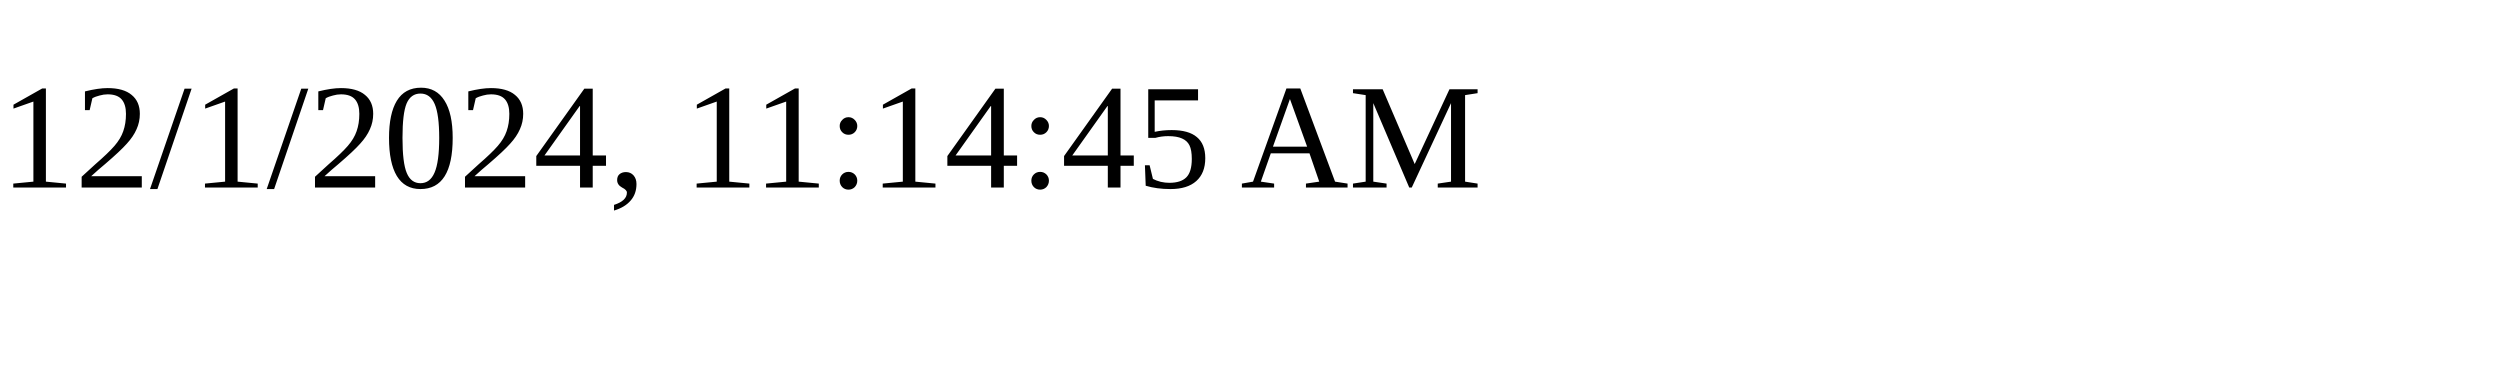
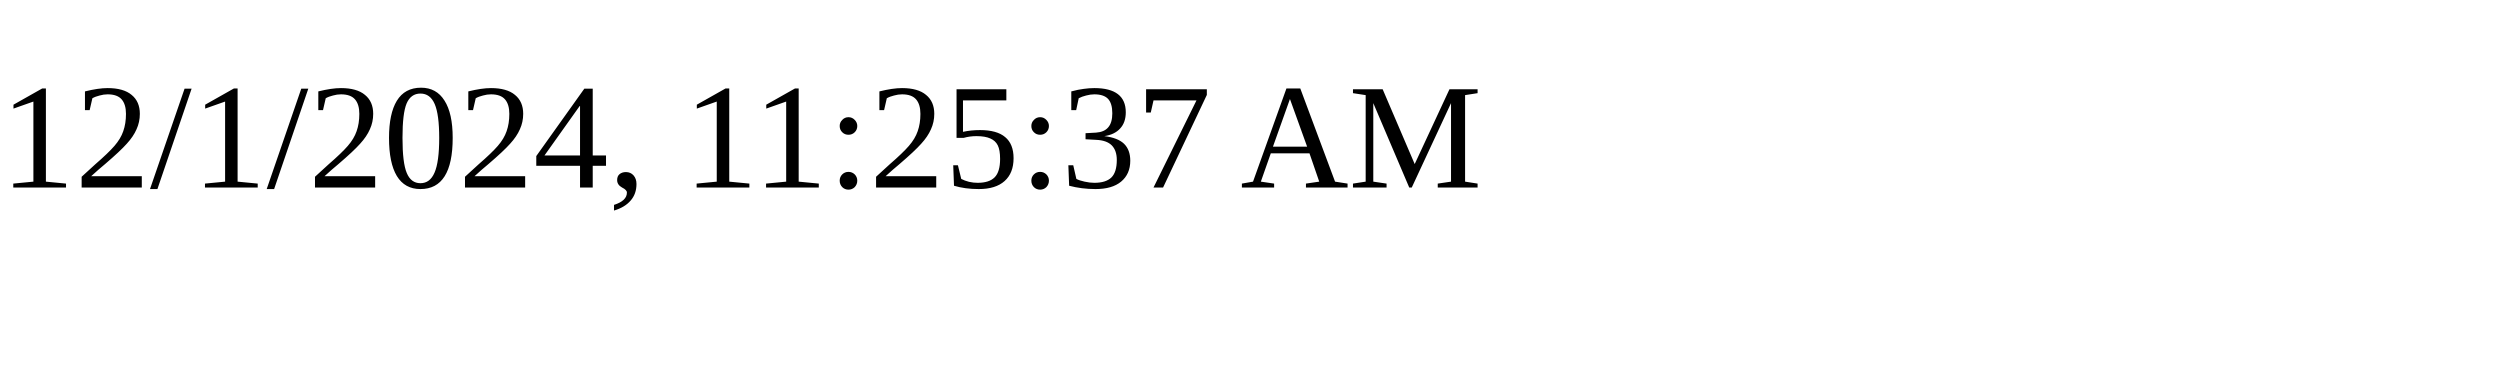
<svg xmlns="http://www.w3.org/2000/svg" height="30" width="200">
-   <text x="0" y="15">12/1/2024, 11:14:45 AM</text>
+   <text x="0" y="15">12/1/2024, 11:25:37 AM</text>
</svg>
